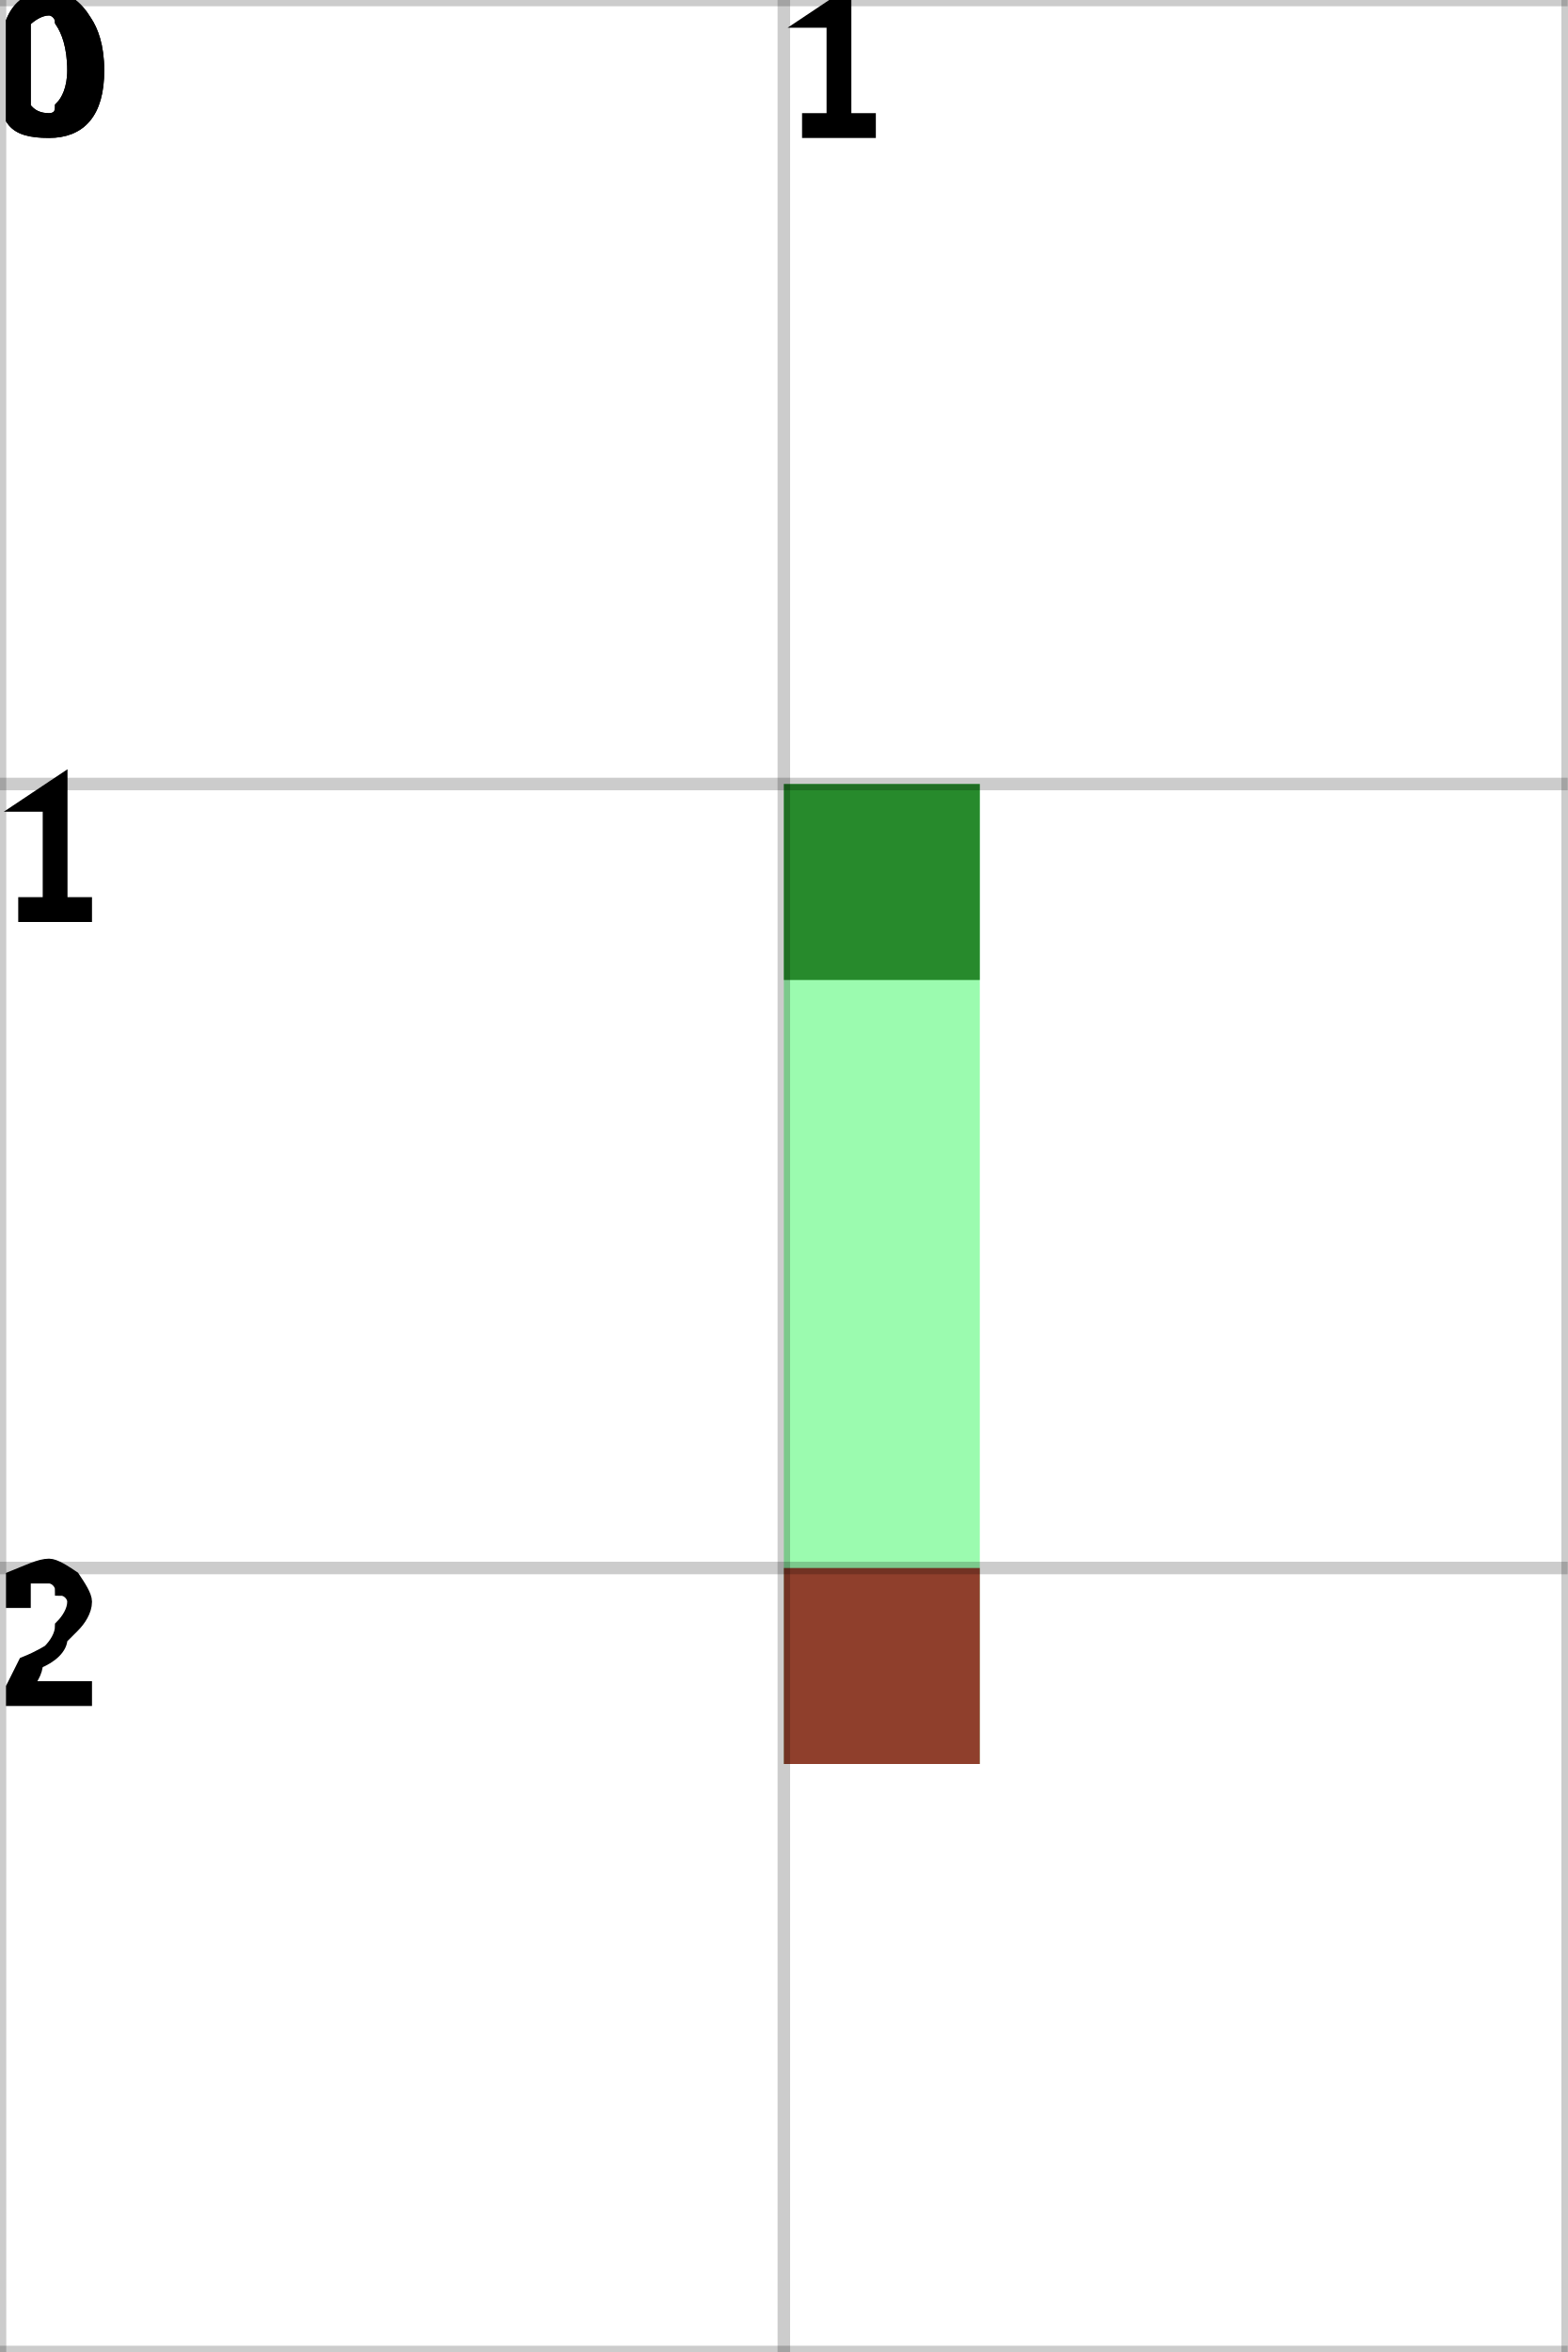
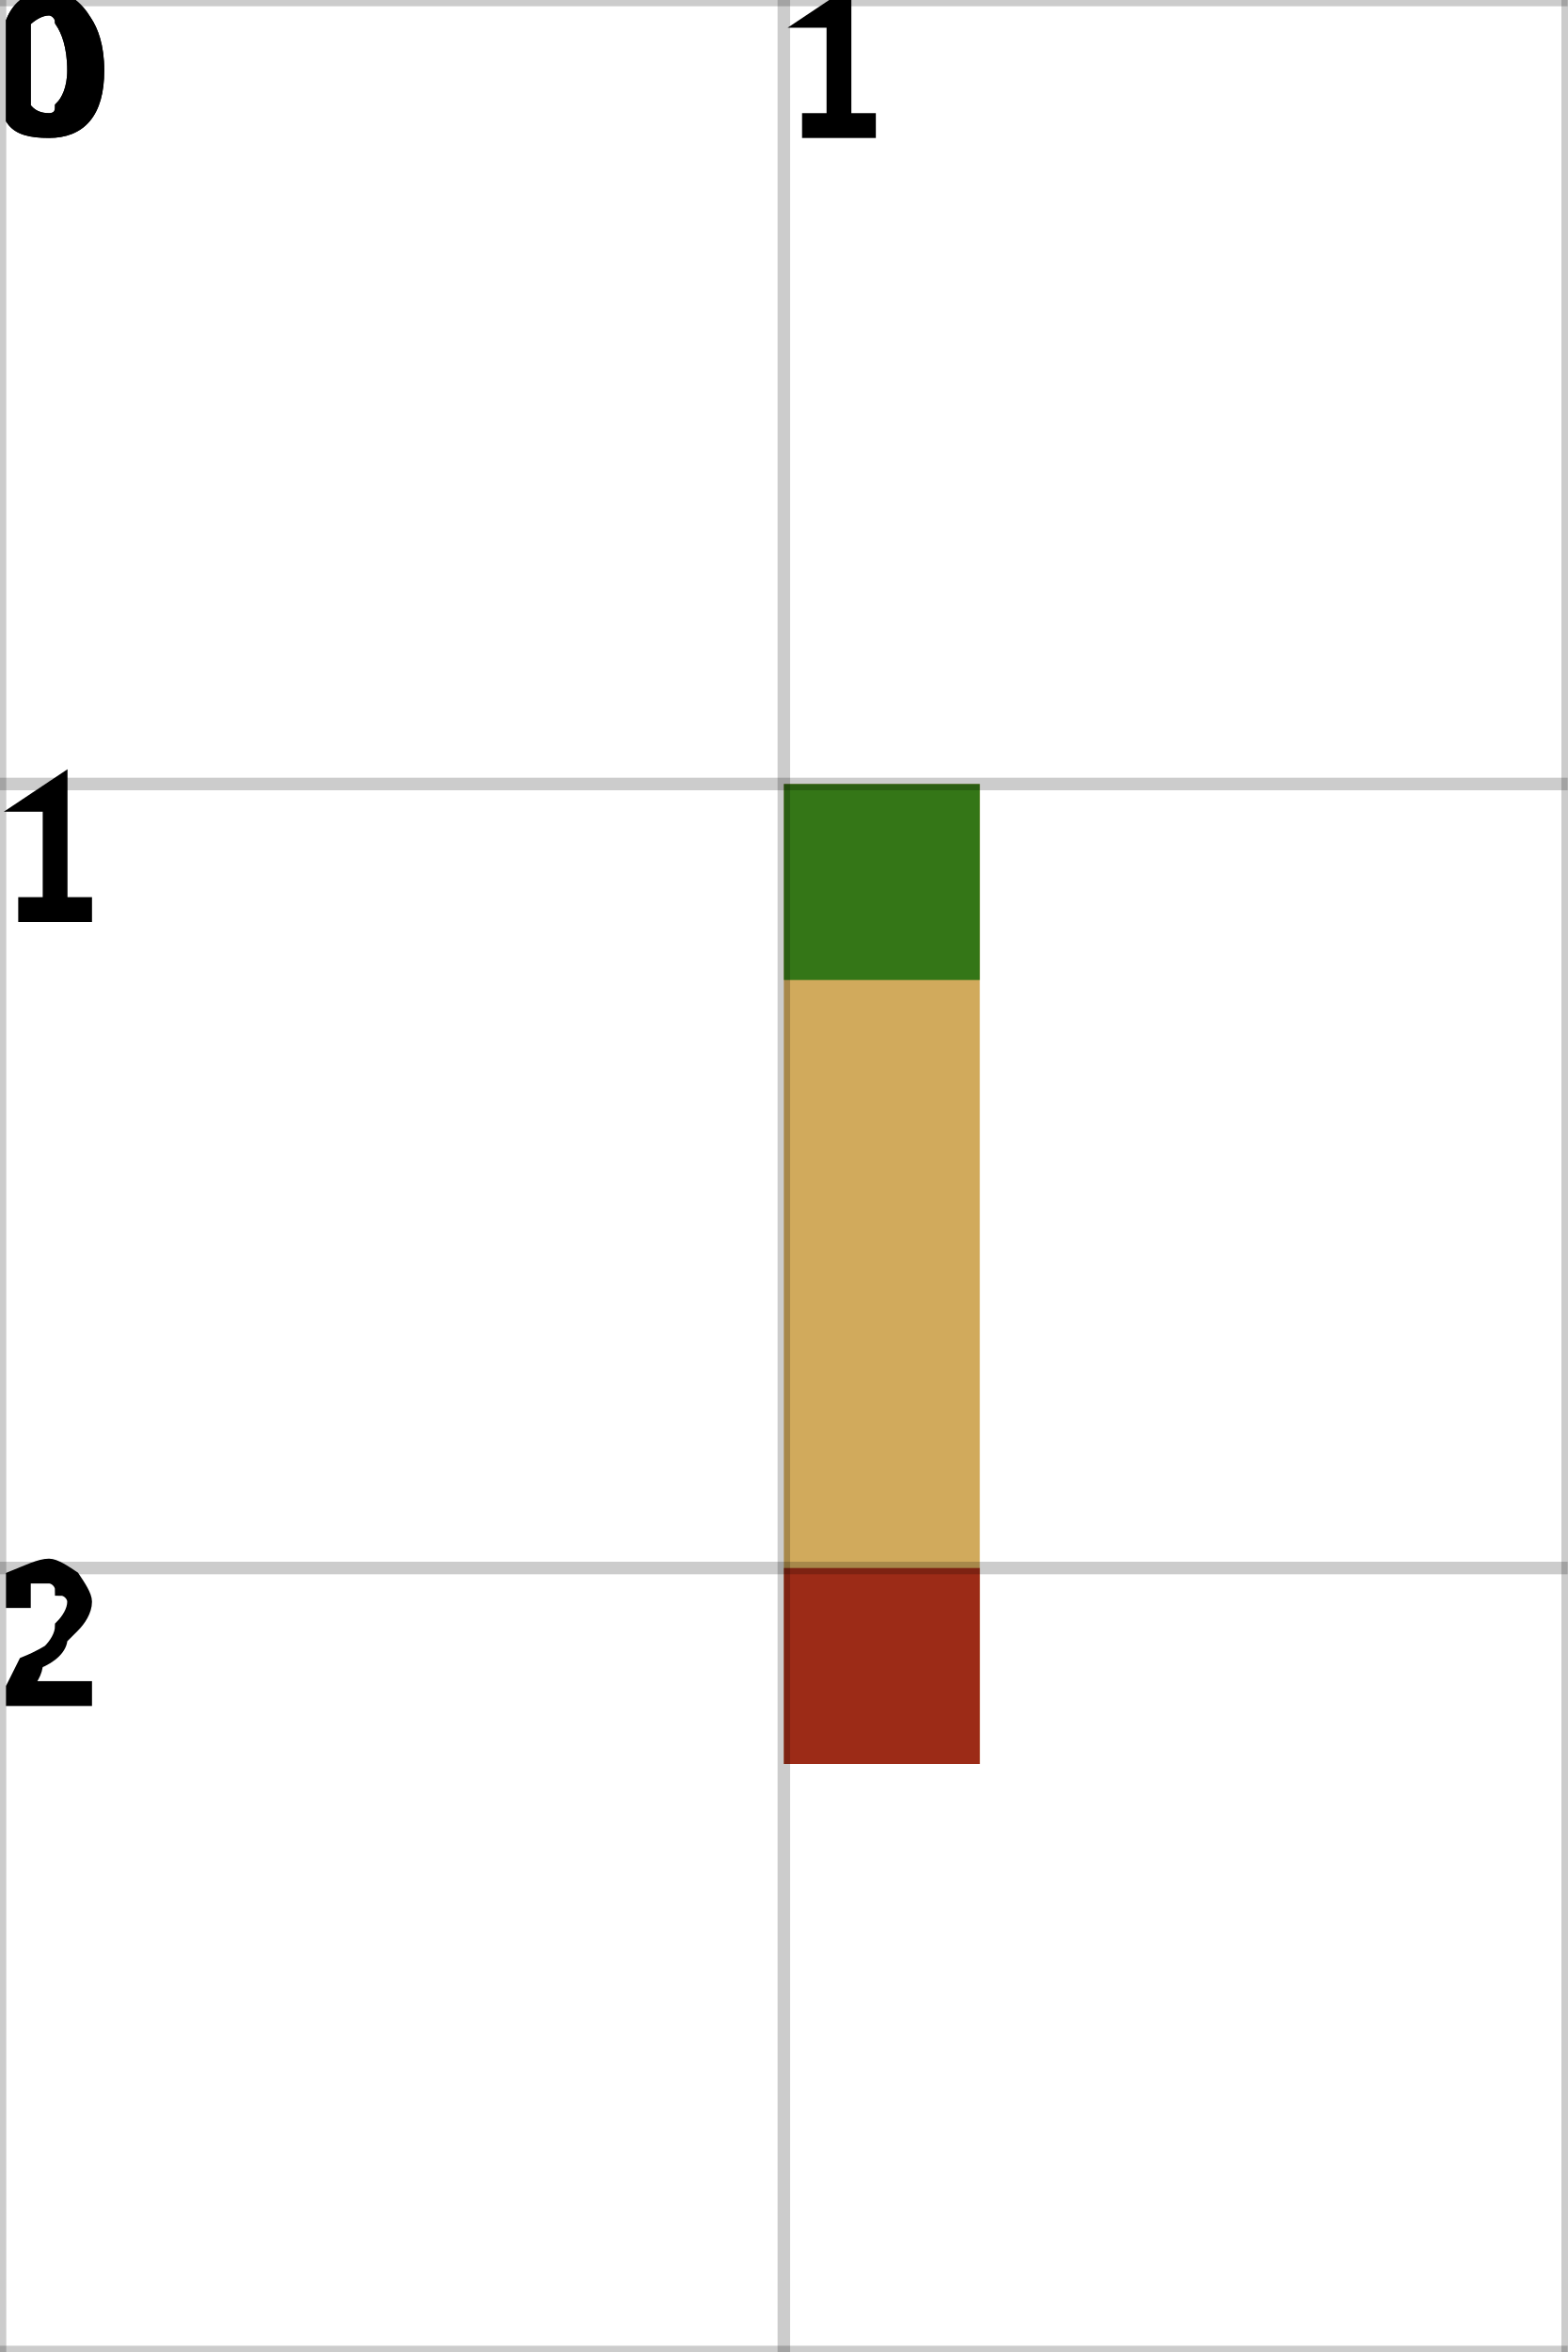
<svg xmlns="http://www.w3.org/2000/svg" height="100%" viewBox="0 0 2 3" width="100%" background-color="none">
-   <path d="M 1.25 1 L 1 1 L 1 2.25 L 1.25 2.25 Z" fill="#79FA94" opacity="0.75" stroke="transparent" stroke-width="0.5" />
+   <path d="M 1.25 1 L 1 1 L 1 2.25 L 1.25 2.25 Z" fill="#C18D26" opacity="0.75" stroke="transparent" stroke-width="0.5" />
  <rect fill="darkGreen" height="0.25" opacity="0.75" stroke="transparent" stroke-width="0.5" width="0.25" x="1" y="1" />
  <rect fill="darkRed" height="0.25" opacity="0.75" stroke="transparent" stroke-width="0.5" width="0.25" x="1" y="2" />
  <line dominant-baseline="hanging" fill="transparent" font-size="0.25" opacity="0.2" stroke="black" stroke-width="0.016" text-anchor="start" x1="0" x2="0" y1="0" y2="3" />
  <text dominant-baseline="hanging" fill="black" font-size="0.25" opacity="1" stroke="black" stroke-width="0.016" text-anchor="start" x="0" y="0">0</text>
  <line dominant-baseline="hanging" fill="transparent" font-size="0.25" opacity="0.2" stroke="black" stroke-width="0.016" text-anchor="start" x1="1" x2="1" y1="0" y2="3" />
  <text dominant-baseline="hanging" fill="black" font-size="0.25" opacity="1" stroke="black" stroke-width="0.016" text-anchor="start" x="1" y="0">1</text>
  <line dominant-baseline="hanging" fill="transparent" font-size="0.25" opacity="0.2" stroke="black" stroke-width="0.016" text-anchor="start" x1="2" x2="2" y1="0" y2="3" />
  <line dominant-baseline="hanging" fill="transparent" font-size="0.25" opacity="0.2" stroke="black" stroke-width="0.016" text-anchor="start" x1="0" x2="2" y1="0" y2="0" />
  <text dominant-baseline="hanging" fill="black" font-size="0.25" opacity="1" stroke="black" stroke-width="0.016" text-anchor="start" x="0" y="0">0</text>
  <line dominant-baseline="hanging" fill="transparent" font-size="0.25" opacity="0.2" stroke="black" stroke-width="0.016" text-anchor="start" x1="0" x2="2" y1="1" y2="1" />
  <text dominant-baseline="hanging" fill="black" font-size="0.25" opacity="1" stroke="black" stroke-width="0.016" text-anchor="start" x="0" y="1">1</text>
  <line dominant-baseline="hanging" fill="transparent" font-size="0.25" opacity="0.2" stroke="black" stroke-width="0.016" text-anchor="start" x1="0" x2="2" y1="2" y2="2" />
  <text dominant-baseline="hanging" fill="black" font-size="0.25" opacity="1" stroke="black" stroke-width="0.016" text-anchor="start" x="0" y="2">2</text>
  <line dominant-baseline="hanging" fill="transparent" font-size="0.25" opacity="0.2" stroke="black" stroke-width="0.016" text-anchor="start" x1="0" x2="2" y1="3" y2="3" />
</svg>
